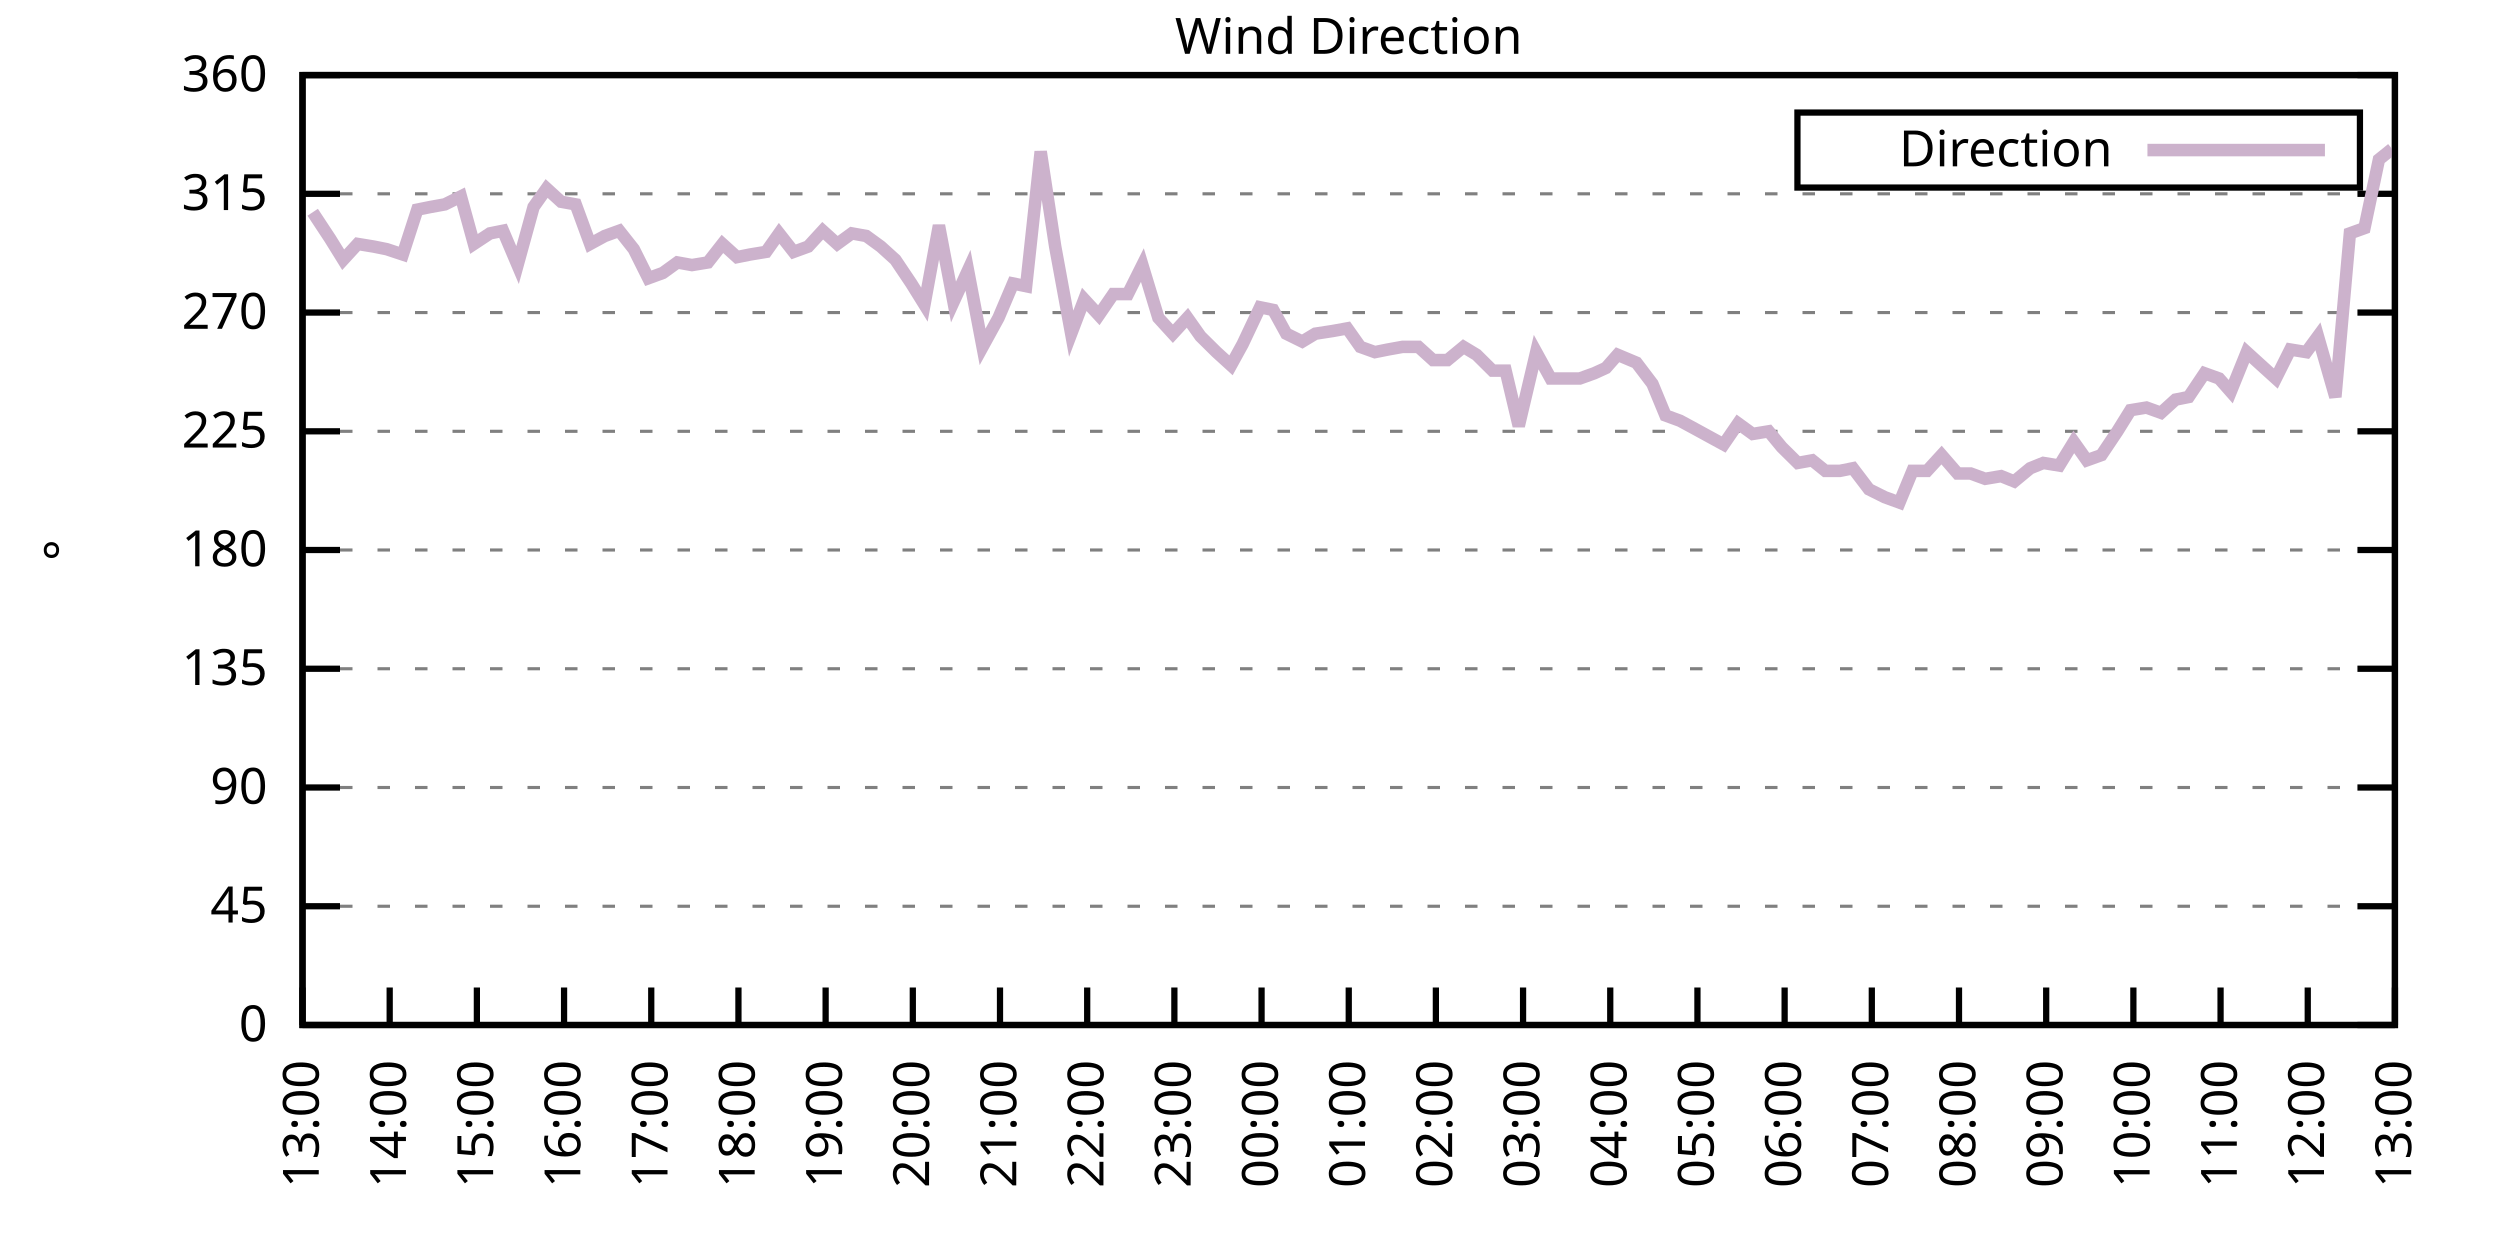
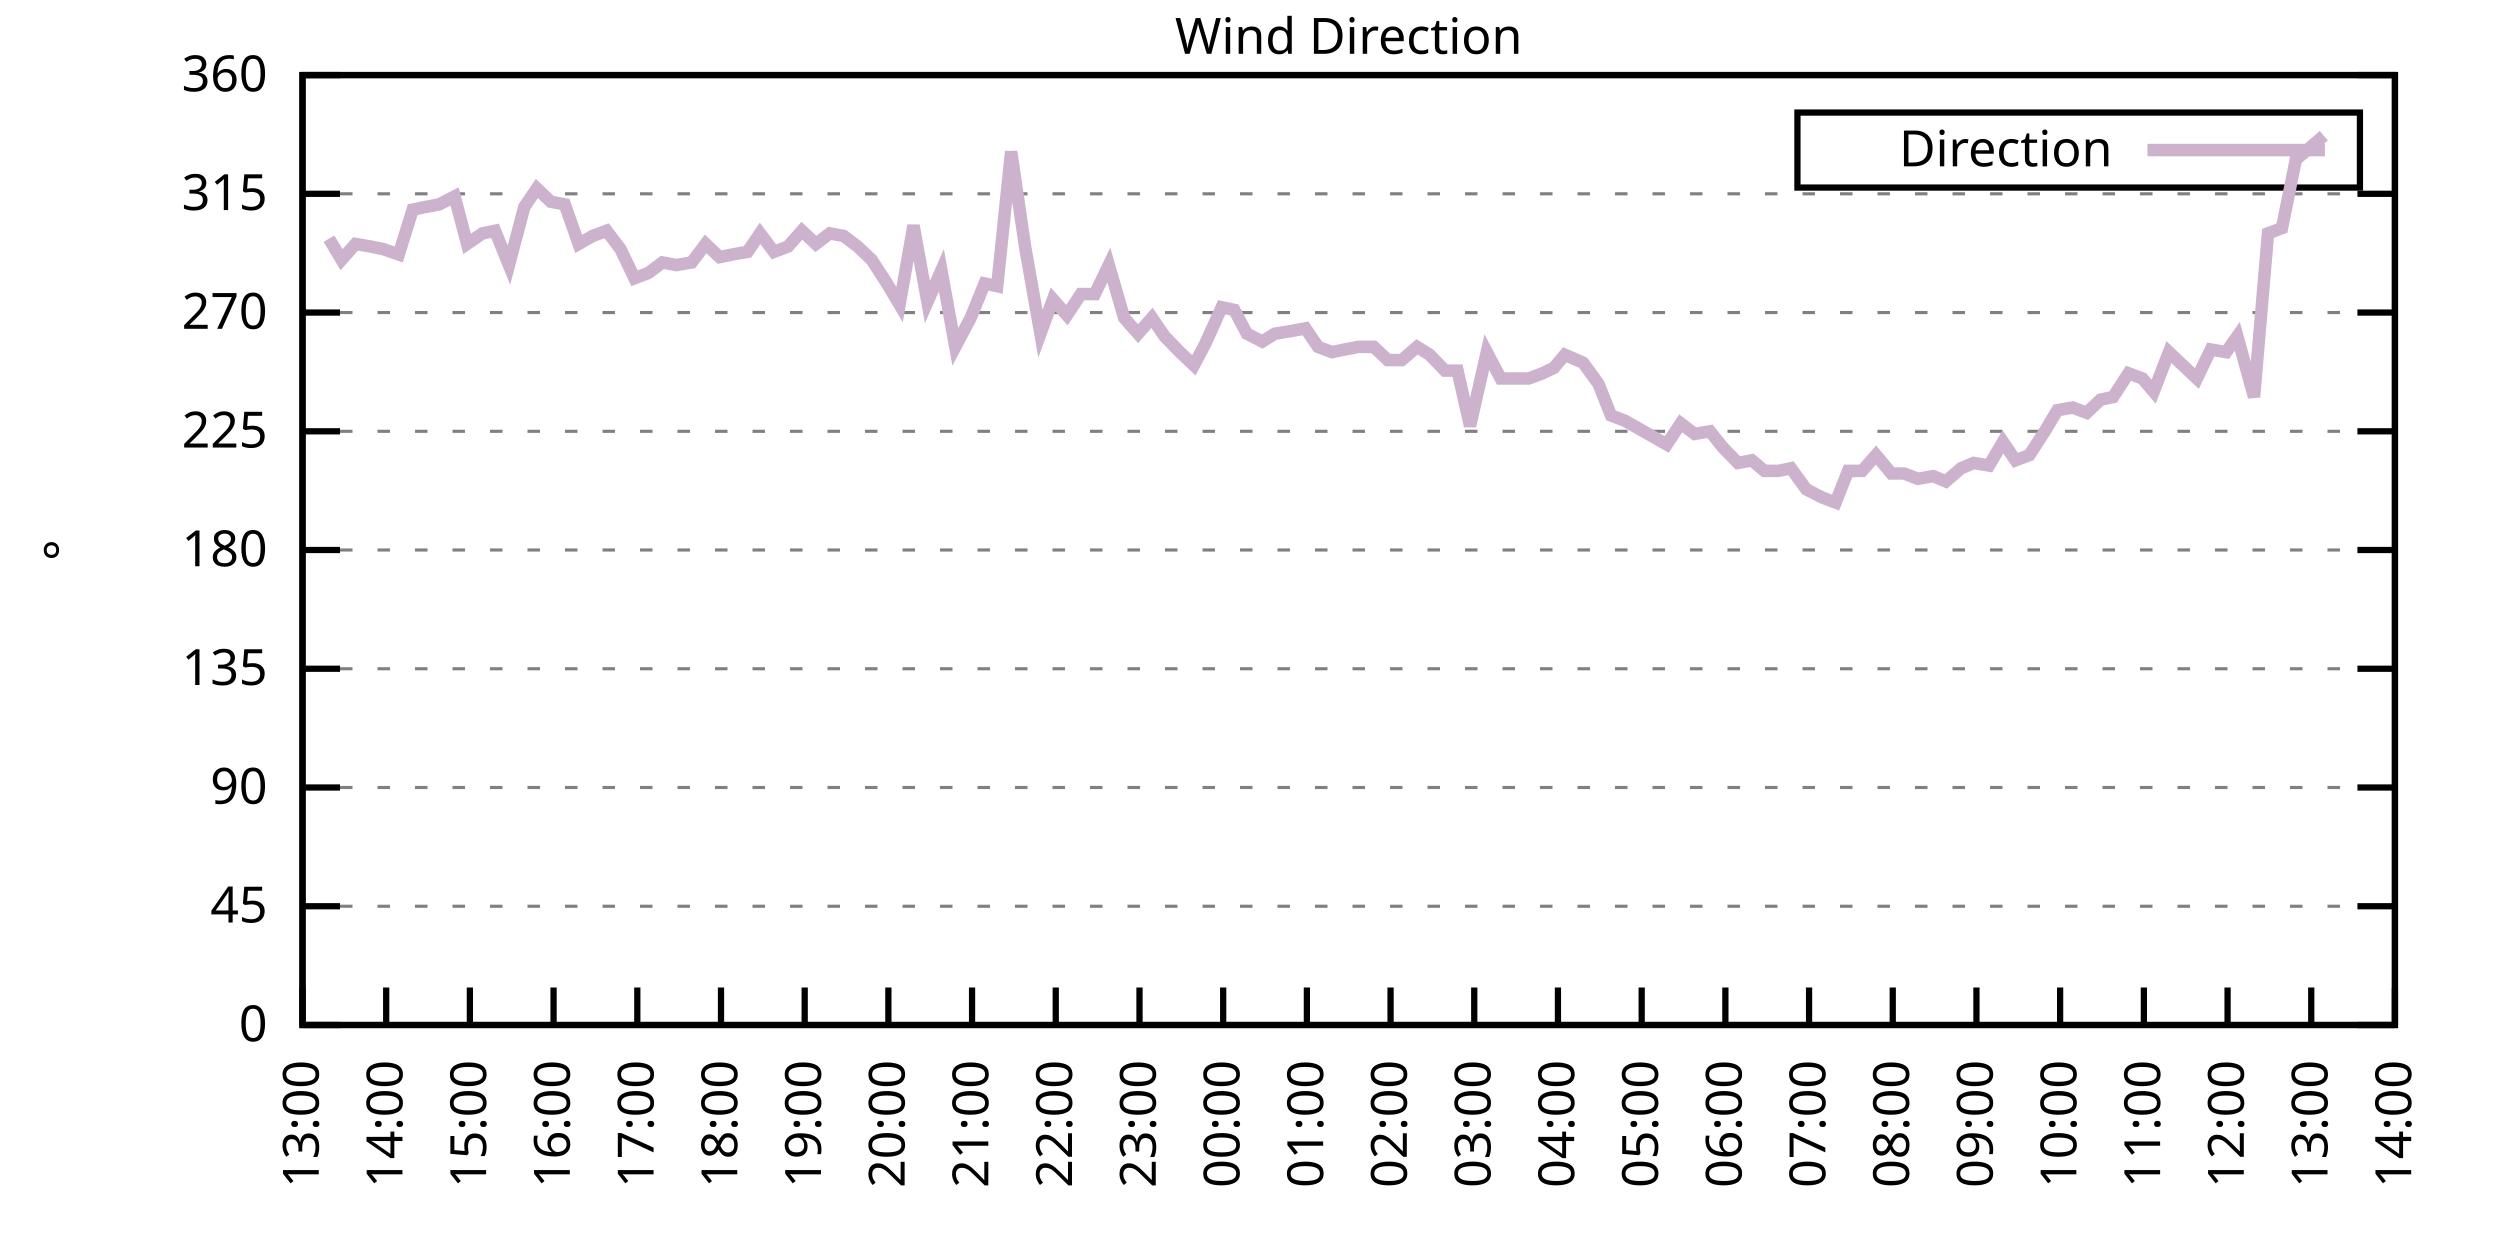
<svg xmlns="http://www.w3.org/2000/svg" xmlns:xlink="http://www.w3.org/1999/xlink" width="400" height="200" viewBox="0 0 400 200">
  <g id="gnuplot_canvas">
    <rect x="0" y="0" width="400" height="200" fill="none" />
    <defs>
      <circle id="gpDot" r="0.5" stroke-width="0.5" stroke="currentColor" />
      <path id="gpPt0" stroke-width="0.333" stroke="currentColor" d="M-1,0 h2 M0,-1 v2" />
      <path id="gpPt1" stroke-width="0.333" stroke="currentColor" d="M-1,-1 L1,1 M1,-1 L-1,1" />
      <path id="gpPt2" stroke-width="0.333" stroke="currentColor" d="M-1,0 L1,0 M0,-1 L0,1 M-1,-1 L1,1 M-1,1 L1,-1" />
      <rect id="gpPt3" stroke-width="0.333" stroke="currentColor" x="-1" y="-1" width="2" height="2" />
      <rect id="gpPt4" stroke-width="0.333" stroke="currentColor" fill="currentColor" x="-1" y="-1" width="2" height="2" />
      <circle id="gpPt5" stroke-width="0.333" stroke="currentColor" cx="0" cy="0" r="1" />
      <use xlink:href="#gpPt5" id="gpPt6" fill="currentColor" stroke="none" />
      <path id="gpPt7" stroke-width="0.333" stroke="currentColor" d="M0,-1.33 L-1.33,0.67 L1.33,0.67 z" />
      <use xlink:href="#gpPt7" id="gpPt8" fill="currentColor" stroke="none" />
      <use xlink:href="#gpPt7" id="gpPt9" stroke="currentColor" transform="rotate(180)" />
      <use xlink:href="#gpPt9" id="gpPt10" fill="currentColor" stroke="none" />
      <use xlink:href="#gpPt3" id="gpPt11" stroke="currentColor" transform="rotate(45)" />
      <use xlink:href="#gpPt11" id="gpPt12" fill="currentColor" stroke="none" />
      <path id="gpPt13" stroke-width="0.333" stroke="currentColor" d="M0,1.330 L1.265,0.411 L0.782,-1.067 L-0.782,-1.076 L-1.265,0.411 z" />
      <use xlink:href="#gpPt13" id="gpPt14" fill="currentColor" stroke="none" />
      <filter id="textbox" filterUnits="objectBoundingBox" x="0" y="0" height="1" width="1">
        <feFlood flood-color="white" flood-opacity="1" result="bgnd" />
        <feComposite in="SourceGraphic" in2="bgnd" operator="atop" />
      </filter>
      <filter id="greybox" filterUnits="objectBoundingBox" x="0" y="0" height="1" width="1">
        <feFlood flood-color="lightgrey" flood-opacity="1" result="grey" />
        <feComposite in="SourceGraphic" in2="grey" operator="atop" />
      </filter>
    </defs>
    <g fill="none" color="white" stroke="currentColor" stroke-width="1.00" stroke-linecap="butt" stroke-linejoin="miter">
</g>
    <g fill="none" color="black" stroke="currentColor" stroke-width="1.00" stroke-linecap="butt" stroke-linejoin="miter">
      <g stroke="none" shape-rendering="crispEdges">
        <polygon fill="rgb(255, 255, 255)" points="48.40,164.00 383.18,164.00 383.18,12.02 48.40,12.02 " />
      </g>
    </g>
    <g fill="none" color="black" stroke="currentColor" stroke-width="1.00" stroke-linecap="butt" stroke-linejoin="miter">
</g>
    <g fill="none" color="black" stroke="black" stroke-width="0.50" stroke-linecap="butt" stroke-linejoin="miter">
</g>
    <g fill="none" color="gray" stroke="currentColor" stroke-width="0.50" stroke-linecap="butt" stroke-linejoin="miter">
      <path stroke="gray" stroke-dasharray="2,4" class="gridline" d="M48.40,164.00 L383.19,164.00  " />
    </g>
    <g fill="none" color="gray" stroke="gray" stroke-width="1.00" stroke-linecap="butt" stroke-linejoin="miter">
</g>
    <g fill="none" color="black" stroke="currentColor" stroke-width="1.00" stroke-linecap="butt" stroke-linejoin="miter">
      <path stroke="black" d="M48.40,164.00 L54.40,164.00 M383.19,164.00 L377.19,164.00  " />
      <g transform="translate(42.80,166.60)" stroke="none" fill="black" font-family="Sans" font-size="8.00" text-anchor="end">
        <text>
          <tspan font-family="Sans"> 0</tspan>
        </text>
      </g>
    </g>
    <g fill="none" color="black" stroke="currentColor" stroke-width="1.00" stroke-linecap="butt" stroke-linejoin="miter">
</g>
    <g fill="none" color="black" stroke="black" stroke-width="0.50" stroke-linecap="butt" stroke-linejoin="miter">
</g>
    <g fill="none" color="gray" stroke="currentColor" stroke-width="0.50" stroke-linecap="butt" stroke-linejoin="miter">
      <path stroke="gray" stroke-dasharray="2,4" class="gridline" d="M48.40,145.00 L383.19,145.00  " />
    </g>
    <g fill="none" color="gray" stroke="gray" stroke-width="1.00" stroke-linecap="butt" stroke-linejoin="miter">
</g>
    <g fill="none" color="black" stroke="currentColor" stroke-width="1.00" stroke-linecap="butt" stroke-linejoin="miter">
      <path stroke="black" d="M48.40,145.00 L54.40,145.00 M383.19,145.00 L377.19,145.00  " />
      <g transform="translate(42.80,147.60)" stroke="none" fill="black" font-family="Sans" font-size="8.00" text-anchor="end">
        <text>
          <tspan font-family="Sans"> 45</tspan>
        </text>
      </g>
    </g>
    <g fill="none" color="black" stroke="currentColor" stroke-width="1.00" stroke-linecap="butt" stroke-linejoin="miter">
</g>
    <g fill="none" color="black" stroke="black" stroke-width="0.50" stroke-linecap="butt" stroke-linejoin="miter">
</g>
    <g fill="none" color="gray" stroke="currentColor" stroke-width="0.50" stroke-linecap="butt" stroke-linejoin="miter">
      <path stroke="gray" stroke-dasharray="2,4" class="gridline" d="M48.40,126.00 L383.19,126.00  " />
    </g>
    <g fill="none" color="gray" stroke="gray" stroke-width="1.00" stroke-linecap="butt" stroke-linejoin="miter">
</g>
    <g fill="none" color="black" stroke="currentColor" stroke-width="1.00" stroke-linecap="butt" stroke-linejoin="miter">
      <path stroke="black" d="M48.40,126.00 L54.40,126.00 M383.19,126.00 L377.19,126.00  " />
      <g transform="translate(42.80,128.60)" stroke="none" fill="black" font-family="Sans" font-size="8.00" text-anchor="end">
        <text>
          <tspan font-family="Sans"> 90</tspan>
        </text>
      </g>
    </g>
    <g fill="none" color="black" stroke="currentColor" stroke-width="1.00" stroke-linecap="butt" stroke-linejoin="miter">
</g>
    <g fill="none" color="black" stroke="black" stroke-width="0.50" stroke-linecap="butt" stroke-linejoin="miter">
</g>
    <g fill="none" color="gray" stroke="currentColor" stroke-width="0.50" stroke-linecap="butt" stroke-linejoin="miter">
      <path stroke="gray" stroke-dasharray="2,4" class="gridline" d="M48.40,107.00 L383.19,107.00  " />
    </g>
    <g fill="none" color="gray" stroke="gray" stroke-width="1.00" stroke-linecap="butt" stroke-linejoin="miter">
</g>
    <g fill="none" color="black" stroke="currentColor" stroke-width="1.00" stroke-linecap="butt" stroke-linejoin="miter">
      <path stroke="black" d="M48.40,107.00 L54.40,107.00 M383.19,107.00 L377.19,107.00  " />
      <g transform="translate(42.80,109.60)" stroke="none" fill="black" font-family="Sans" font-size="8.00" text-anchor="end">
        <text>
          <tspan font-family="Sans"> 135</tspan>
        </text>
      </g>
    </g>
    <g fill="none" color="black" stroke="currentColor" stroke-width="1.00" stroke-linecap="butt" stroke-linejoin="miter">
</g>
    <g fill="none" color="black" stroke="black" stroke-width="0.50" stroke-linecap="butt" stroke-linejoin="miter">
</g>
    <g fill="none" color="gray" stroke="currentColor" stroke-width="0.50" stroke-linecap="butt" stroke-linejoin="miter">
      <path stroke="gray" stroke-dasharray="2,4" class="gridline" d="M48.40,88.00 L383.19,88.00  " />
    </g>
    <g fill="none" color="gray" stroke="gray" stroke-width="1.00" stroke-linecap="butt" stroke-linejoin="miter">
</g>
    <g fill="none" color="black" stroke="currentColor" stroke-width="1.00" stroke-linecap="butt" stroke-linejoin="miter">
      <path stroke="black" d="M48.40,88.00 L54.40,88.00 M383.19,88.00 L377.19,88.00  " />
      <g transform="translate(42.80,90.60)" stroke="none" fill="black" font-family="Sans" font-size="8.00" text-anchor="end">
        <text>
          <tspan font-family="Sans"> 180</tspan>
        </text>
      </g>
    </g>
    <g fill="none" color="black" stroke="currentColor" stroke-width="1.00" stroke-linecap="butt" stroke-linejoin="miter">
</g>
    <g fill="none" color="black" stroke="black" stroke-width="0.50" stroke-linecap="butt" stroke-linejoin="miter">
</g>
    <g fill="none" color="gray" stroke="currentColor" stroke-width="0.50" stroke-linecap="butt" stroke-linejoin="miter">
      <path stroke="gray" stroke-dasharray="2,4" class="gridline" d="M48.40,69.01 L383.19,69.01  " />
    </g>
    <g fill="none" color="gray" stroke="gray" stroke-width="1.00" stroke-linecap="butt" stroke-linejoin="miter">
</g>
    <g fill="none" color="black" stroke="currentColor" stroke-width="1.00" stroke-linecap="butt" stroke-linejoin="miter">
      <path stroke="black" d="M48.40,69.01 L54.40,69.01 M383.19,69.01 L377.19,69.01  " />
      <g transform="translate(42.80,71.61)" stroke="none" fill="black" font-family="Sans" font-size="8.00" text-anchor="end">
        <text>
          <tspan font-family="Sans"> 225</tspan>
        </text>
      </g>
    </g>
    <g fill="none" color="black" stroke="currentColor" stroke-width="1.00" stroke-linecap="butt" stroke-linejoin="miter">
</g>
    <g fill="none" color="black" stroke="black" stroke-width="0.50" stroke-linecap="butt" stroke-linejoin="miter">
</g>
    <g fill="none" color="gray" stroke="currentColor" stroke-width="0.50" stroke-linecap="butt" stroke-linejoin="miter">
      <path stroke="gray" stroke-dasharray="2,4" class="gridline" d="M48.40,50.01 L383.19,50.01  " />
    </g>
    <g fill="none" color="gray" stroke="gray" stroke-width="1.00" stroke-linecap="butt" stroke-linejoin="miter">
</g>
    <g fill="none" color="black" stroke="currentColor" stroke-width="1.00" stroke-linecap="butt" stroke-linejoin="miter">
      <path stroke="black" d="M48.40,50.01 L54.40,50.01 M383.19,50.01 L377.19,50.01  " />
      <g transform="translate(42.80,52.61)" stroke="none" fill="black" font-family="Sans" font-size="8.00" text-anchor="end">
        <text>
          <tspan font-family="Sans"> 270</tspan>
        </text>
      </g>
    </g>
    <g fill="none" color="black" stroke="currentColor" stroke-width="1.00" stroke-linecap="butt" stroke-linejoin="miter">
</g>
    <g fill="none" color="black" stroke="black" stroke-width="0.50" stroke-linecap="butt" stroke-linejoin="miter">
</g>
    <g fill="none" color="gray" stroke="currentColor" stroke-width="0.50" stroke-linecap="butt" stroke-linejoin="miter">
      <path stroke="gray" stroke-dasharray="2,4" class="gridline" d="M48.40,31.01 L383.19,31.01  " />
    </g>
    <g fill="none" color="gray" stroke="gray" stroke-width="1.00" stroke-linecap="butt" stroke-linejoin="miter">
</g>
    <g fill="none" color="black" stroke="currentColor" stroke-width="1.00" stroke-linecap="butt" stroke-linejoin="miter">
      <path stroke="black" d="M48.40,31.01 L54.40,31.01 M383.19,31.01 L377.19,31.01  " />
      <g transform="translate(42.80,33.61)" stroke="none" fill="black" font-family="Sans" font-size="8.00" text-anchor="end">
        <text>
          <tspan font-family="Sans"> 315</tspan>
        </text>
      </g>
    </g>
    <g fill="none" color="black" stroke="currentColor" stroke-width="1.00" stroke-linecap="butt" stroke-linejoin="miter">
</g>
    <g fill="none" color="black" stroke="black" stroke-width="0.50" stroke-linecap="butt" stroke-linejoin="miter">
</g>
    <g fill="none" color="gray" stroke="currentColor" stroke-width="0.50" stroke-linecap="butt" stroke-linejoin="miter">
      <path stroke="gray" stroke-dasharray="2,4" class="gridline" d="M48.40,12.01 L383.19,12.01  " />
    </g>
    <g fill="none" color="gray" stroke="gray" stroke-width="1.00" stroke-linecap="butt" stroke-linejoin="miter">
</g>
    <g fill="none" color="black" stroke="currentColor" stroke-width="1.00" stroke-linecap="butt" stroke-linejoin="miter">
      <path stroke="black" d="M48.40,12.01 L54.40,12.01 M383.19,12.01 L377.19,12.01  " />
      <g transform="translate(42.80,14.61)" stroke="none" fill="black" font-family="Sans" font-size="8.00" text-anchor="end">
        <text>
          <tspan font-family="Sans"> 360</tspan>
        </text>
      </g>
    </g>
    <g fill="none" color="black" stroke="currentColor" stroke-width="1.00" stroke-linecap="butt" stroke-linejoin="miter">
      <path stroke="black" d="M48.40,164.00 L48.40,158.00  " />
      <g transform="translate(51.00,169.60) rotate(270.00)" stroke="none" fill="black" font-family="Sans" font-size="8.00" text-anchor="end">
        <text>
          <tspan font-family="Sans">13:00</tspan>
        </text>
      </g>
    </g>
    <g fill="none" color="black" stroke="currentColor" stroke-width="1.00" stroke-linecap="butt" stroke-linejoin="miter">
-       <path stroke="black" d="M62.35,164.00 L62.35,158.00  " />
-       <g transform="translate(64.95,169.60) rotate(270.00)" stroke="none" fill="black" font-family="Sans" font-size="8.00" text-anchor="end">
+       <path stroke="black" d="M61.79,164.00 L61.79,158.00  " />
+       <g transform="translate(64.39,169.60) rotate(270.00)" stroke="none" fill="black" font-family="Sans" font-size="8.00" text-anchor="end">
        <text>
          <tspan font-family="Sans">14:00</tspan>
        </text>
      </g>
    </g>
    <g fill="none" color="black" stroke="currentColor" stroke-width="1.00" stroke-linecap="butt" stroke-linejoin="miter">
-       <path stroke="black" d="M76.30,164.00 L76.30,158.00  " />
-       <g transform="translate(78.90,169.60) rotate(270.00)" stroke="none" fill="black" font-family="Sans" font-size="8.00" text-anchor="end">
+       <path stroke="black" d="M75.18,164.00 L75.18,158.00  " />
+       <g transform="translate(77.78,169.60) rotate(270.00)" stroke="none" fill="black" font-family="Sans" font-size="8.00" text-anchor="end">
        <text>
          <tspan font-family="Sans">15:00</tspan>
        </text>
      </g>
    </g>
    <g fill="none" color="black" stroke="currentColor" stroke-width="1.00" stroke-linecap="butt" stroke-linejoin="miter">
-       <path stroke="black" d="M90.25,164.00 L90.25,158.00  " />
-       <g transform="translate(92.85,169.60) rotate(270.00)" stroke="none" fill="black" font-family="Sans" font-size="8.00" text-anchor="end">
+       <path stroke="black" d="M88.57,164.00 L88.57,158.00  " />
+       <g transform="translate(91.17,169.60) rotate(270.00)" stroke="none" fill="black" font-family="Sans" font-size="8.00" text-anchor="end">
        <text>
          <tspan font-family="Sans">16:00</tspan>
        </text>
      </g>
    </g>
    <g fill="none" color="black" stroke="currentColor" stroke-width="1.00" stroke-linecap="butt" stroke-linejoin="miter">
-       <path stroke="black" d="M104.20,164.00 L104.20,158.00  " />
-       <g transform="translate(106.80,169.60) rotate(270.00)" stroke="none" fill="black" font-family="Sans" font-size="8.00" text-anchor="end">
+       <path stroke="black" d="M101.97,164.00 L101.97,158.00  " />
+       <g transform="translate(104.57,169.60) rotate(270.00)" stroke="none" fill="black" font-family="Sans" font-size="8.00" text-anchor="end">
        <text>
          <tspan font-family="Sans">17:00</tspan>
        </text>
      </g>
    </g>
    <g fill="none" color="black" stroke="currentColor" stroke-width="1.00" stroke-linecap="butt" stroke-linejoin="miter">
-       <path stroke="black" d="M118.15,164.00 L118.15,158.00  " />
-       <g transform="translate(120.75,169.60) rotate(270.00)" stroke="none" fill="black" font-family="Sans" font-size="8.00" text-anchor="end">
+       <path stroke="black" d="M115.36,164.00 L115.36,158.00  " />
+       <g transform="translate(117.96,169.60) rotate(270.00)" stroke="none" fill="black" font-family="Sans" font-size="8.00" text-anchor="end">
        <text>
          <tspan font-family="Sans">18:00</tspan>
        </text>
      </g>
    </g>
    <g fill="none" color="black" stroke="currentColor" stroke-width="1.00" stroke-linecap="butt" stroke-linejoin="miter">
-       <path stroke="black" d="M132.10,164.00 L132.10,158.00  " />
-       <g transform="translate(134.70,169.60) rotate(270.00)" stroke="none" fill="black" font-family="Sans" font-size="8.00" text-anchor="end">
+       <path stroke="black" d="M128.75,164.00 L128.75,158.00  " />
+       <g transform="translate(131.35,169.60) rotate(270.00)" stroke="none" fill="black" font-family="Sans" font-size="8.00" text-anchor="end">
        <text>
          <tspan font-family="Sans">19:00</tspan>
        </text>
      </g>
    </g>
    <g fill="none" color="black" stroke="currentColor" stroke-width="1.00" stroke-linecap="butt" stroke-linejoin="miter">
-       <path stroke="black" d="M146.05,164.00 L146.05,158.00  " />
-       <g transform="translate(148.65,169.60) rotate(270.00)" stroke="none" fill="black" font-family="Sans" font-size="8.00" text-anchor="end">
+       <path stroke="black" d="M142.14,164.00 L142.14,158.00  " />
+       <g transform="translate(144.74,169.60) rotate(270.00)" stroke="none" fill="black" font-family="Sans" font-size="8.00" text-anchor="end">
        <text>
          <tspan font-family="Sans">20:00</tspan>
        </text>
      </g>
    </g>
    <g fill="none" color="black" stroke="currentColor" stroke-width="1.00" stroke-linecap="butt" stroke-linejoin="miter">
-       <path stroke="black" d="M160.00,164.00 L160.00,158.00  " />
-       <g transform="translate(162.60,169.60) rotate(270.00)" stroke="none" fill="black" font-family="Sans" font-size="8.00" text-anchor="end">
+       <path stroke="black" d="M155.53,164.00 L155.53,158.00  " />
+       <g transform="translate(158.13,169.60) rotate(270.00)" stroke="none" fill="black" font-family="Sans" font-size="8.00" text-anchor="end">
        <text>
          <tspan font-family="Sans">21:00</tspan>
        </text>
      </g>
    </g>
    <g fill="none" color="black" stroke="currentColor" stroke-width="1.00" stroke-linecap="butt" stroke-linejoin="miter">
-       <path stroke="black" d="M173.95,164.00 L173.95,158.00  " />
-       <g transform="translate(176.55,169.60) rotate(270.00)" stroke="none" fill="black" font-family="Sans" font-size="8.00" text-anchor="end">
+       <path stroke="black" d="M168.92,164.00 L168.92,158.00  " />
+       <g transform="translate(171.52,169.60) rotate(270.00)" stroke="none" fill="black" font-family="Sans" font-size="8.00" text-anchor="end">
        <text>
          <tspan font-family="Sans">22:00</tspan>
        </text>
      </g>
    </g>
    <g fill="none" color="black" stroke="currentColor" stroke-width="1.00" stroke-linecap="butt" stroke-linejoin="miter">
-       <path stroke="black" d="M187.90,164.00 L187.90,158.00  " />
-       <g transform="translate(190.50,169.60) rotate(270.00)" stroke="none" fill="black" font-family="Sans" font-size="8.00" text-anchor="end">
+       <path stroke="black" d="M182.32,164.00 L182.32,158.00  " />
+       <g transform="translate(184.92,169.60) rotate(270.00)" stroke="none" fill="black" font-family="Sans" font-size="8.00" text-anchor="end">
        <text>
          <tspan font-family="Sans">23:00</tspan>
        </text>
      </g>
    </g>
    <g fill="none" color="black" stroke="currentColor" stroke-width="1.00" stroke-linecap="butt" stroke-linejoin="miter">
-       <path stroke="black" d="M201.85,164.00 L201.85,158.00  " />
-       <g transform="translate(204.45,169.60) rotate(270.00)" stroke="none" fill="black" font-family="Sans" font-size="8.00" text-anchor="end">
+       <path stroke="black" d="M195.71,164.00 L195.71,158.00  " />
+       <g transform="translate(198.31,169.60) rotate(270.00)" stroke="none" fill="black" font-family="Sans" font-size="8.00" text-anchor="end">
        <text>
          <tspan font-family="Sans">00:00</tspan>
        </text>
      </g>
    </g>
    <g fill="none" color="black" stroke="currentColor" stroke-width="1.00" stroke-linecap="butt" stroke-linejoin="miter">
-       <path stroke="black" d="M215.80,164.00 L215.80,158.00  " />
-       <g transform="translate(218.40,169.60) rotate(270.00)" stroke="none" fill="black" font-family="Sans" font-size="8.00" text-anchor="end">
+       <path stroke="black" d="M209.10,164.00 L209.10,158.00  " />
+       <g transform="translate(211.70,169.60) rotate(270.00)" stroke="none" fill="black" font-family="Sans" font-size="8.00" text-anchor="end">
        <text>
          <tspan font-family="Sans">01:00</tspan>
        </text>
      </g>
    </g>
    <g fill="none" color="black" stroke="currentColor" stroke-width="1.00" stroke-linecap="butt" stroke-linejoin="miter">
-       <path stroke="black" d="M229.74,164.00 L229.74,158.00  " />
-       <g transform="translate(232.34,169.60) rotate(270.00)" stroke="none" fill="black" font-family="Sans" font-size="8.00" text-anchor="end">
+       <path stroke="black" d="M222.49,164.00 L222.49,158.00  " />
+       <g transform="translate(225.09,169.60) rotate(270.00)" stroke="none" fill="black" font-family="Sans" font-size="8.00" text-anchor="end">
        <text>
          <tspan font-family="Sans">02:00</tspan>
        </text>
      </g>
    </g>
    <g fill="none" color="black" stroke="currentColor" stroke-width="1.00" stroke-linecap="butt" stroke-linejoin="miter">
-       <path stroke="black" d="M243.69,164.00 L243.69,158.00  " />
-       <g transform="translate(246.29,169.60) rotate(270.00)" stroke="none" fill="black" font-family="Sans" font-size="8.00" text-anchor="end">
+       <path stroke="black" d="M235.88,164.00 L235.88,158.00  " />
+       <g transform="translate(238.48,169.60) rotate(270.00)" stroke="none" fill="black" font-family="Sans" font-size="8.00" text-anchor="end">
        <text>
          <tspan font-family="Sans">03:00</tspan>
        </text>
      </g>
    </g>
    <g fill="none" color="black" stroke="currentColor" stroke-width="1.00" stroke-linecap="butt" stroke-linejoin="miter">
-       <path stroke="black" d="M257.64,164.00 L257.64,158.00  " />
-       <g transform="translate(260.24,169.60) rotate(270.00)" stroke="none" fill="black" font-family="Sans" font-size="8.00" text-anchor="end">
+       <path stroke="black" d="M249.27,164.00 L249.27,158.00  " />
+       <g transform="translate(251.87,169.60) rotate(270.00)" stroke="none" fill="black" font-family="Sans" font-size="8.00" text-anchor="end">
        <text>
          <tspan font-family="Sans">04:00</tspan>
        </text>
      </g>
    </g>
    <g fill="none" color="black" stroke="currentColor" stroke-width="1.00" stroke-linecap="butt" stroke-linejoin="miter">
-       <path stroke="black" d="M271.59,164.00 L271.59,158.00  " />
-       <g transform="translate(274.19,169.60) rotate(270.00)" stroke="none" fill="black" font-family="Sans" font-size="8.00" text-anchor="end">
+       <path stroke="black" d="M262.67,164.00 L262.67,158.00  " />
+       <g transform="translate(265.27,169.60) rotate(270.00)" stroke="none" fill="black" font-family="Sans" font-size="8.00" text-anchor="end">
        <text>
          <tspan font-family="Sans">05:00</tspan>
        </text>
      </g>
    </g>
    <g fill="none" color="black" stroke="currentColor" stroke-width="1.00" stroke-linecap="butt" stroke-linejoin="miter">
-       <path stroke="black" d="M285.54,164.00 L285.54,158.00  " />
-       <g transform="translate(288.14,169.60) rotate(270.00)" stroke="none" fill="black" font-family="Sans" font-size="8.00" text-anchor="end">
+       <path stroke="black" d="M276.06,164.00 L276.06,158.00  " />
+       <g transform="translate(278.66,169.60) rotate(270.00)" stroke="none" fill="black" font-family="Sans" font-size="8.00" text-anchor="end">
        <text>
          <tspan font-family="Sans">06:00</tspan>
        </text>
      </g>
    </g>
    <g fill="none" color="black" stroke="currentColor" stroke-width="1.00" stroke-linecap="butt" stroke-linejoin="miter">
-       <path stroke="black" d="M299.49,164.00 L299.49,158.00  " />
-       <g transform="translate(302.09,169.60) rotate(270.00)" stroke="none" fill="black" font-family="Sans" font-size="8.00" text-anchor="end">
+       <path stroke="black" d="M289.45,164.00 L289.45,158.00  " />
+       <g transform="translate(292.05,169.60) rotate(270.00)" stroke="none" fill="black" font-family="Sans" font-size="8.00" text-anchor="end">
        <text>
          <tspan font-family="Sans">07:00</tspan>
        </text>
      </g>
    </g>
    <g fill="none" color="black" stroke="currentColor" stroke-width="1.00" stroke-linecap="butt" stroke-linejoin="miter">
-       <path stroke="black" d="M313.44,164.00 L313.44,158.00  " />
-       <g transform="translate(316.04,169.60) rotate(270.00)" stroke="none" fill="black" font-family="Sans" font-size="8.00" text-anchor="end">
+       <path stroke="black" d="M302.84,164.00 L302.84,158.00  " />
+       <g transform="translate(305.44,169.60) rotate(270.00)" stroke="none" fill="black" font-family="Sans" font-size="8.00" text-anchor="end">
        <text>
          <tspan font-family="Sans">08:00</tspan>
        </text>
      </g>
    </g>
    <g fill="none" color="black" stroke="currentColor" stroke-width="1.00" stroke-linecap="butt" stroke-linejoin="miter">
-       <path stroke="black" d="M327.39,164.00 L327.39,158.00  " />
-       <g transform="translate(329.99,169.60) rotate(270.00)" stroke="none" fill="black" font-family="Sans" font-size="8.00" text-anchor="end">
+       <path stroke="black" d="M316.23,164.00 L316.23,158.00  " />
+       <g transform="translate(318.83,169.60) rotate(270.00)" stroke="none" fill="black" font-family="Sans" font-size="8.00" text-anchor="end">
        <text>
          <tspan font-family="Sans">09:00</tspan>
        </text>
      </g>
    </g>
    <g fill="none" color="black" stroke="currentColor" stroke-width="1.00" stroke-linecap="butt" stroke-linejoin="miter">
-       <path stroke="black" d="M341.34,164.00 L341.34,158.00  " />
-       <g transform="translate(343.94,169.60) rotate(270.00)" stroke="none" fill="black" font-family="Sans" font-size="8.00" text-anchor="end">
+       <path stroke="black" d="M329.62,164.00 L329.62,158.00  " />
+       <g transform="translate(332.22,169.60) rotate(270.00)" stroke="none" fill="black" font-family="Sans" font-size="8.00" text-anchor="end">
        <text>
          <tspan font-family="Sans">10:00</tspan>
        </text>
      </g>
    </g>
    <g fill="none" color="black" stroke="currentColor" stroke-width="1.00" stroke-linecap="butt" stroke-linejoin="miter">
-       <path stroke="black" d="M355.29,164.00 L355.29,158.00  " />
-       <g transform="translate(357.89,169.60) rotate(270.00)" stroke="none" fill="black" font-family="Sans" font-size="8.00" text-anchor="end">
+       <path stroke="black" d="M343.02,164.00 L343.02,158.00  " />
+       <g transform="translate(345.62,169.60) rotate(270.00)" stroke="none" fill="black" font-family="Sans" font-size="8.00" text-anchor="end">
        <text>
          <tspan font-family="Sans">11:00</tspan>
        </text>
      </g>
    </g>
    <g fill="none" color="black" stroke="currentColor" stroke-width="1.00" stroke-linecap="butt" stroke-linejoin="miter">
-       <path stroke="black" d="M369.24,164.00 L369.24,158.00  " />
-       <g transform="translate(371.84,169.60) rotate(270.00)" stroke="none" fill="black" font-family="Sans" font-size="8.00" text-anchor="end">
+       <path stroke="black" d="M356.41,164.00 L356.41,158.00  " />
+       <g transform="translate(359.01,169.60) rotate(270.00)" stroke="none" fill="black" font-family="Sans" font-size="8.00" text-anchor="end">
        <text>
          <tspan font-family="Sans">12:00</tspan>
+         </text>
+       </g>
+     </g>
+     <g fill="none" color="black" stroke="currentColor" stroke-width="1.00" stroke-linecap="butt" stroke-linejoin="miter">
+       <path stroke="black" d="M369.80,164.00 L369.80,158.00  " />
+       <g transform="translate(372.40,169.60) rotate(270.00)" stroke="none" fill="black" font-family="Sans" font-size="8.00" text-anchor="end">
+         <text>
+           <tspan font-family="Sans">13:00</tspan>
        </text>
      </g>
    </g>
    <g fill="none" color="black" stroke="currentColor" stroke-width="1.00" stroke-linecap="butt" stroke-linejoin="miter">
      <path stroke="black" d="M383.19,164.00 L383.19,158.00  " />
      <g transform="translate(385.79,169.60) rotate(270.00)" stroke="none" fill="black" font-family="Sans" font-size="8.00" text-anchor="end">
        <text>
-           <tspan font-family="Sans">13:00</tspan>
+           <tspan font-family="Sans">14:00</tspan>
        </text>
      </g>
    </g>
    <g fill="none" color="black" stroke="currentColor" stroke-width="1.00" stroke-linecap="butt" stroke-linejoin="miter">
</g>
    <g fill="none" color="black" stroke="currentColor" stroke-width="1.00" stroke-linecap="butt" stroke-linejoin="miter">
      <path stroke="black" d="M48.40,12.01 L48.40,164.00 L383.19,164.00 L383.19,12.01 L48.40,12.01 Z  " />
    </g>
    <g fill="none" color="black" stroke="currentColor" stroke-width="1.00" stroke-linecap="butt" stroke-linejoin="miter">
</g>
    <g fill="none" color="black" stroke="currentColor" stroke-width="1.00" stroke-linecap="butt" stroke-linejoin="miter">
      <path stroke="black" d="M287.59,30.01 L287.59,18.01 L377.59,18.01 L377.59,30.01 L287.59,30.01 Z  " />
    </g>
    <g id="Wind_direction_plot_1">
      <g fill="none" color="white" stroke="black" stroke-width="2.00" stroke-linecap="butt" stroke-linejoin="miter">
</g>
      <g fill="none" color="black" stroke="currentColor" stroke-width="2.00" stroke-linecap="butt" stroke-linejoin="miter">
        <g transform="translate(337.99,26.61)" stroke="none" fill="black" font-family="Sans" font-size="8.00" text-anchor="end">
          <text>
            <tspan font-family="Sans">Direction</tspan>
          </text>
        </g>
      </g>
      <g fill="none" color="black" stroke="currentColor" stroke-width="2.00" stroke-linecap="butt" stroke-linejoin="miter">
-         <path stroke="rgb(204, 178, 204)" d="M343.59,24.01 L371.99,24.01 M50.03,33.96 L52.82,38.19 L54.91,41.56 L57.23,39.03 L59.79,39.45 L61.88,39.87   L64.44,40.72 L66.77,33.54 L68.86,33.12 L71.18,32.70 L73.74,31.43 L75.83,39.03 L78.39,37.34 L80.48,36.92   L82.81,42.41 L85.37,33.12 L87.46,30.16 L89.78,32.28 L92.11,32.70 L94.43,39.03 L96.76,37.76 L99.08,36.92   L101.41,39.87 L103.73,44.52 L106.06,43.67 L108.38,41.99 L110.71,42.41 L113.27,41.99 L115.59,39.03 L117.92,41.14   L120.01,40.72 L122.57,40.30 L124.66,37.34 L126.98,40.30 L129.31,39.45 L131.63,36.92 L133.96,39.03 L136.28,37.34   L138.61,37.76 L140.93,39.45 L143.26,41.56 L145.81,45.36 L147.91,48.74 L150.23,36.08 L152.56,48.32 L154.88,43.25   L157.21,55.50 L159.76,50.85 L162.09,45.36 L164.18,45.79 L166.51,24.25 L168.83,39.45 L171.39,53.39 L173.48,47.90   L175.81,50.43 L178.13,47.05 L180.46,47.05 L182.78,42.41 L185.34,50.85 L187.66,53.39 L189.99,50.85 L192.08,53.81   L194.64,56.34 L196.96,58.45 L198.82,55.07 L201.61,49.16 L203.71,49.59 L205.80,53.39 L208.36,54.65 L210.45,53.39   L213.24,52.96 L215.56,52.54 L217.65,55.50 L219.98,56.34 L222.07,55.92 L224.40,55.50 L226.95,55.50 L229.28,57.61   L231.60,57.61 L234.16,55.50 L236.25,56.76 L238.81,59.30 L240.90,59.30 L243.00,68.16 L245.79,56.34 L248.11,60.56   L250.44,60.56 L252.76,60.56 L255.09,59.72 L256.95,58.87 L258.81,56.76 L261.83,58.03 L264.39,61.41 L266.48,66.47   L268.80,67.32 L271.13,68.58 L273.45,69.85 L275.78,71.12 L278.10,67.74 L280.43,69.43 L282.99,69.01 L285.08,71.54   L287.64,74.07 L289.96,73.65 L292.05,75.34 L294.38,75.34 L296.47,74.92 L299.03,78.29 L301.58,79.56 L303.91,80.41   L306.00,75.34 L308.33,75.34 L310.65,72.81 L313.21,75.76 L315.30,75.76 L317.63,76.61 L320.18,76.18 L322.28,77.03   L324.83,74.92 L326.93,74.07 L329.48,74.49 L331.81,70.70 L333.90,73.65 L336.23,72.81 L338.78,69.01 L340.88,65.63   L343.43,65.21 L345.76,66.05 L348.08,63.94 L350.18,63.52 L352.73,59.72 L355.06,60.56 L356.92,62.67 L359.48,56.34   L361.80,58.45 L364.13,60.56 L366.45,55.92 L369.01,56.34 L370.87,53.81 L373.66,63.52 L375.98,37.34 L378.31,36.50   L380.63,25.52 L382.73,23.83  " />
+         <path stroke="rgb(204, 178, 204)" d="M343.59,24.01 L371.99,24.01 M52.64,38.19 L54.65,41.56 L56.88,39.03 L59.34,39.45 L61.35,39.87 L63.80,40.72   L66.03,33.54 L68.04,33.12 L70.27,32.70 L72.73,31.43 L74.74,39.03 L77.19,37.34 L79.20,36.92 L81.43,42.41   L83.89,33.12 L85.90,30.16 L88.13,32.28 L90.36,32.70 L92.59,39.03 L94.82,37.76 L97.06,36.92 L99.29,39.87   L101.52,44.52 L103.75,43.67 L105.98,41.99 L108.22,42.41 L110.67,41.99 L112.90,39.03 L115.13,41.14 L117.14,40.72   L119.60,40.30 L121.61,37.34 L123.84,40.30 L126.07,39.45 L128.30,36.92 L130.54,39.03 L132.77,37.34 L135.00,37.76   L137.23,39.45 L139.46,41.56 L141.92,45.36 L143.93,48.74 L146.16,36.08 L148.39,48.32 L150.62,43.25 L152.85,55.50   L155.31,50.85 L157.54,45.36 L159.55,45.79 L161.78,24.25 L164.01,39.45 L166.47,53.39 L168.48,47.90 L170.71,50.43   L172.94,47.05 L175.17,47.05 L177.41,42.41 L179.86,50.85 L182.09,53.39 L184.32,50.85 L186.33,53.81 L188.79,56.34   L191.02,58.45 L192.81,55.07 L195.48,49.16 L197.49,49.59 L199.50,53.39 L201.96,54.65 L203.97,53.39 L206.64,52.96   L208.88,52.54 L210.88,55.50 L213.12,56.34 L215.13,55.92 L217.36,55.50 L219.81,55.50 L222.04,57.61 L224.28,57.61   L226.73,55.50 L228.74,56.76 L231.20,59.30 L233.20,59.30 L235.21,68.16 L237.89,56.34 L240.12,60.56 L242.36,60.56   L244.59,60.56 L246.82,59.72 L248.60,58.87 L250.39,56.76 L253.29,58.03 L255.75,61.41 L257.76,66.47 L259.99,67.32   L262.22,68.58 L264.45,69.85 L266.68,71.12 L268.92,67.74 L271.15,69.43 L273.60,69.01 L275.61,71.54 L278.07,74.07   L280.30,73.65 L282.31,75.34 L284.54,75.34 L286.55,74.92 L289.00,78.29 L291.46,79.56 L293.69,80.41 L295.70,75.34   L297.93,75.34 L300.16,72.81 L302.62,75.76 L304.63,75.76 L306.86,76.61 L309.31,76.18 L311.32,77.03 L313.78,74.92   L315.79,74.07 L318.24,74.49 L320.47,70.70 L322.48,73.65 L324.71,72.81 L327.17,69.01 L329.18,65.63 L331.63,65.21   L333.86,66.05 L336.10,63.94 L338.10,63.52 L340.56,59.72 L342.79,60.56 L344.58,62.67 L347.03,56.34 L349.26,58.45   L351.50,60.56 L353.73,55.92 L356.18,56.34 L357.97,53.81 L360.65,63.52 L362.88,37.34 L365.11,36.50 L367.34,25.52   L369.35,23.83 L371.81,21.72  " />
      </g>
    </g>
    <g fill="none" color="black" stroke="currentColor" stroke-width="2.00" stroke-linecap="butt" stroke-linejoin="miter">
</g>
    <g fill="none" color="black" stroke="black" stroke-width="1.00" stroke-linecap="butt" stroke-linejoin="miter">
</g>
    <g fill="none" color="black" stroke="currentColor" stroke-width="1.00" stroke-linecap="butt" stroke-linejoin="miter">
      <path stroke="black" d="M48.40,12.01 L48.40,164.00 L383.19,164.00 L383.19,12.01 L48.40,12.01 Z  " />
      <g transform="translate(12.80,88.01) rotate(270.00)" stroke="none" fill="black" font-family="Sans" font-size="8.00" text-anchor="middle">
        <text>
          <tspan font-family="Sans">°</tspan>
        </text>
      </g>
    </g>
    <g fill="none" color="black" stroke="currentColor" stroke-width="1.00" stroke-linecap="butt" stroke-linejoin="miter">
</g>
    <g fill="none" color="black" stroke="currentColor" stroke-width="1.00" stroke-linecap="butt" stroke-linejoin="miter">
      <g transform="translate(215.79,8.61)" stroke="none" fill="black" font-family="Sans" font-size="8.00" text-anchor="middle">
        <text>
          <tspan font-family="Sans">Wind Direction</tspan>
        </text>
      </g>
    </g>
    <g fill="none" color="black" stroke="currentColor" stroke-width="1.00" stroke-linecap="butt" stroke-linejoin="miter">
</g>
  </g>
</svg>
